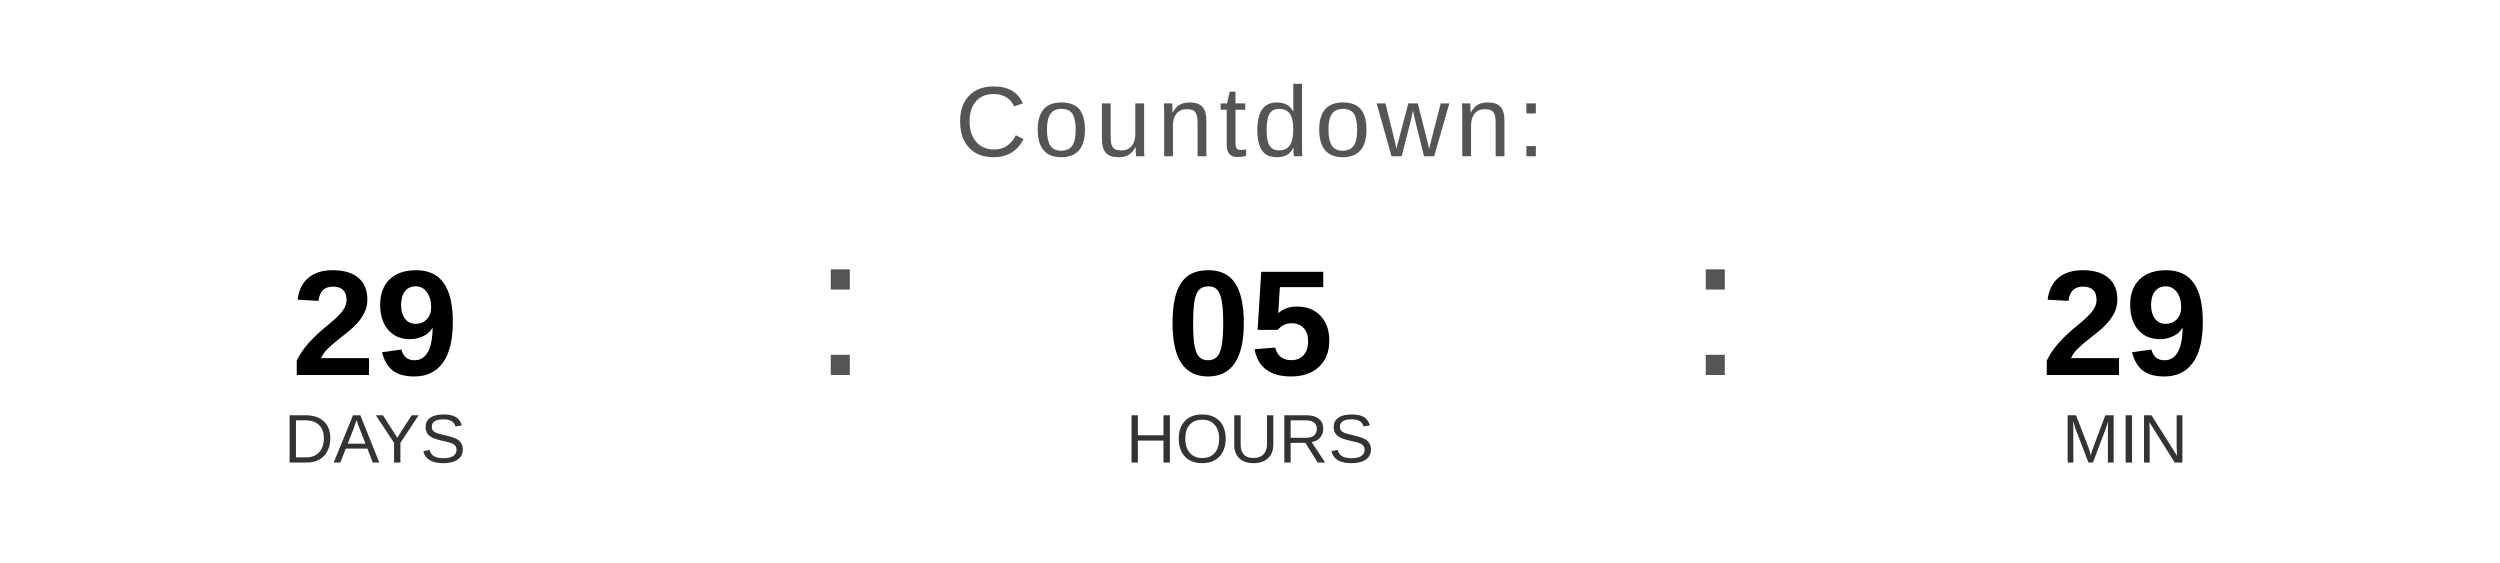
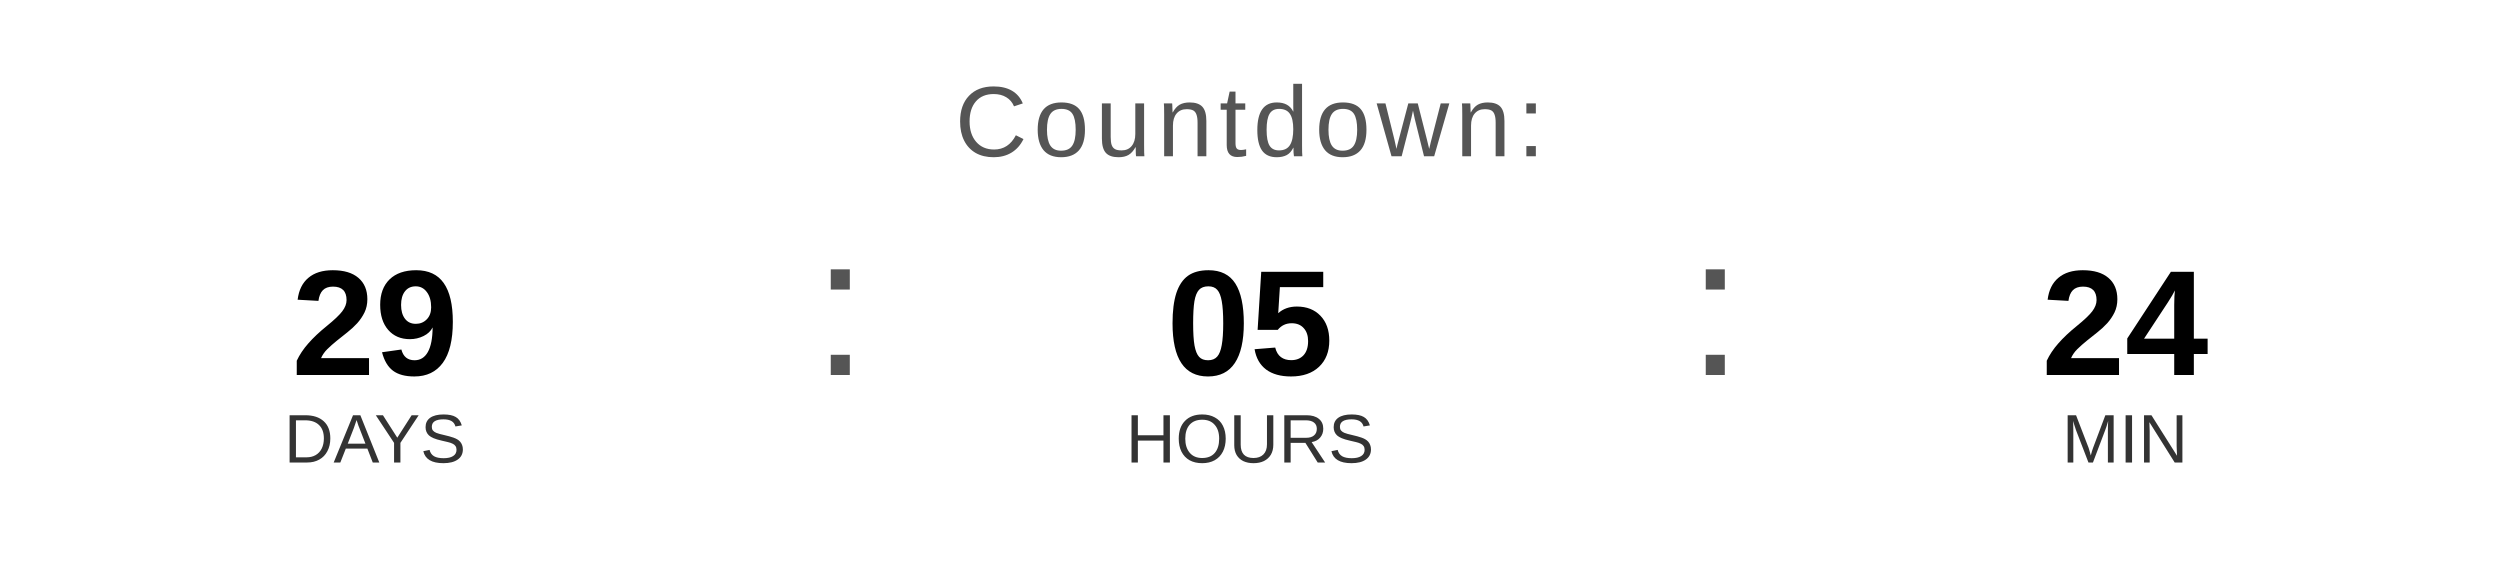
<svg xmlns="http://www.w3.org/2000/svg" width="400" height="90" viewBox="0 0 400 90">
  <text x="200" y="25" font-family="Arial, Helvetica, sans-serif" font-size="16" fill="#555555" text-anchor="middle" letter-spacing="1">
    Countdown:
  </text>
  <text x="60" y="60" font-family="Arial, Helvetica, sans-serif" font-size="24" font-weight="bold" fill="#000000" text-anchor="middle">29</text>
  <text x="60" y="74" font-family="Arial, Helvetica, sans-serif" font-size="11" fill="#333333" text-anchor="middle">DAYS</text>
  <text x="130" y="60" font-family="Arial, sans-serif" font-size="32" fill="#555555">:</text>
  <text x="200" y="60" font-family="Arial, Helvetica, sans-serif" font-size="24" font-weight="bold" fill="#000000" text-anchor="middle">05</text>
  <text x="200" y="74" font-family="Arial, Helvetica, sans-serif" font-size="11" fill="#333333" text-anchor="middle">HOURS</text>
  <text x="270" y="60" font-family="Arial, sans-serif" font-size="32" fill="#555555">:</text>
-   <text x="340" y="60" font-family="Arial, Helvetica, sans-serif" font-size="24" font-weight="bold" fill="#000000" text-anchor="middle">29</text>
+   <text x="340" y="60" font-family="Arial, Helvetica, sans-serif" font-size="24" font-weight="bold" fill="#000000" text-anchor="middle">24</text>
  <text x="340" y="74" font-family="Arial, Helvetica, sans-serif" font-size="11" fill="#333333" text-anchor="middle">MIN</text>
</svg>
